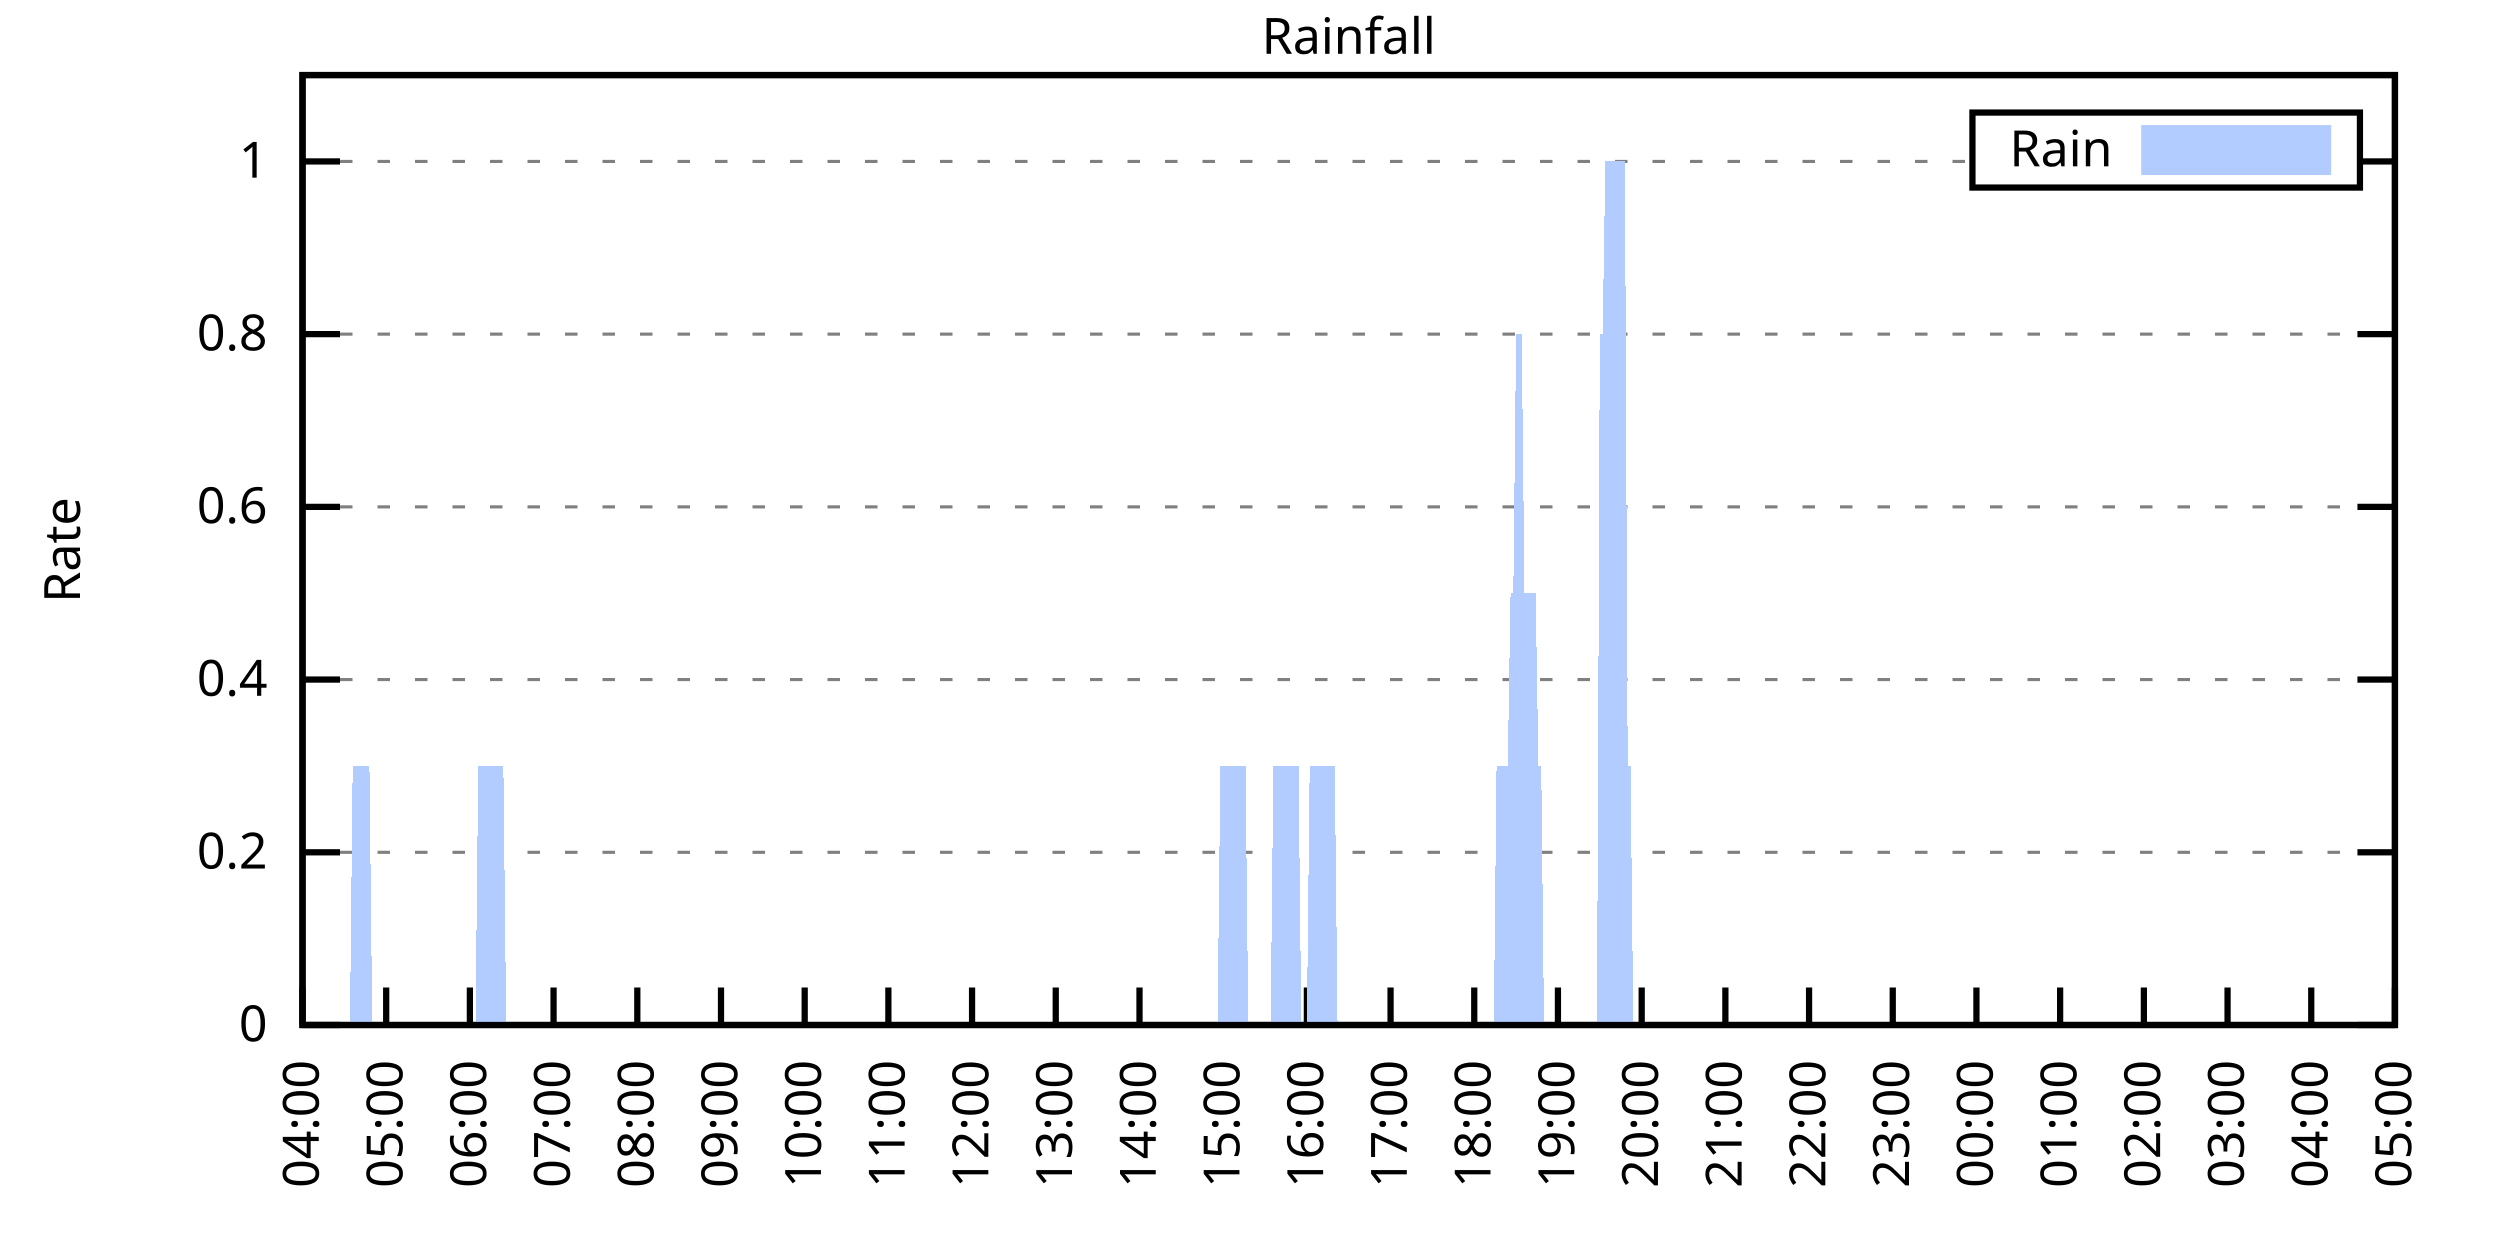
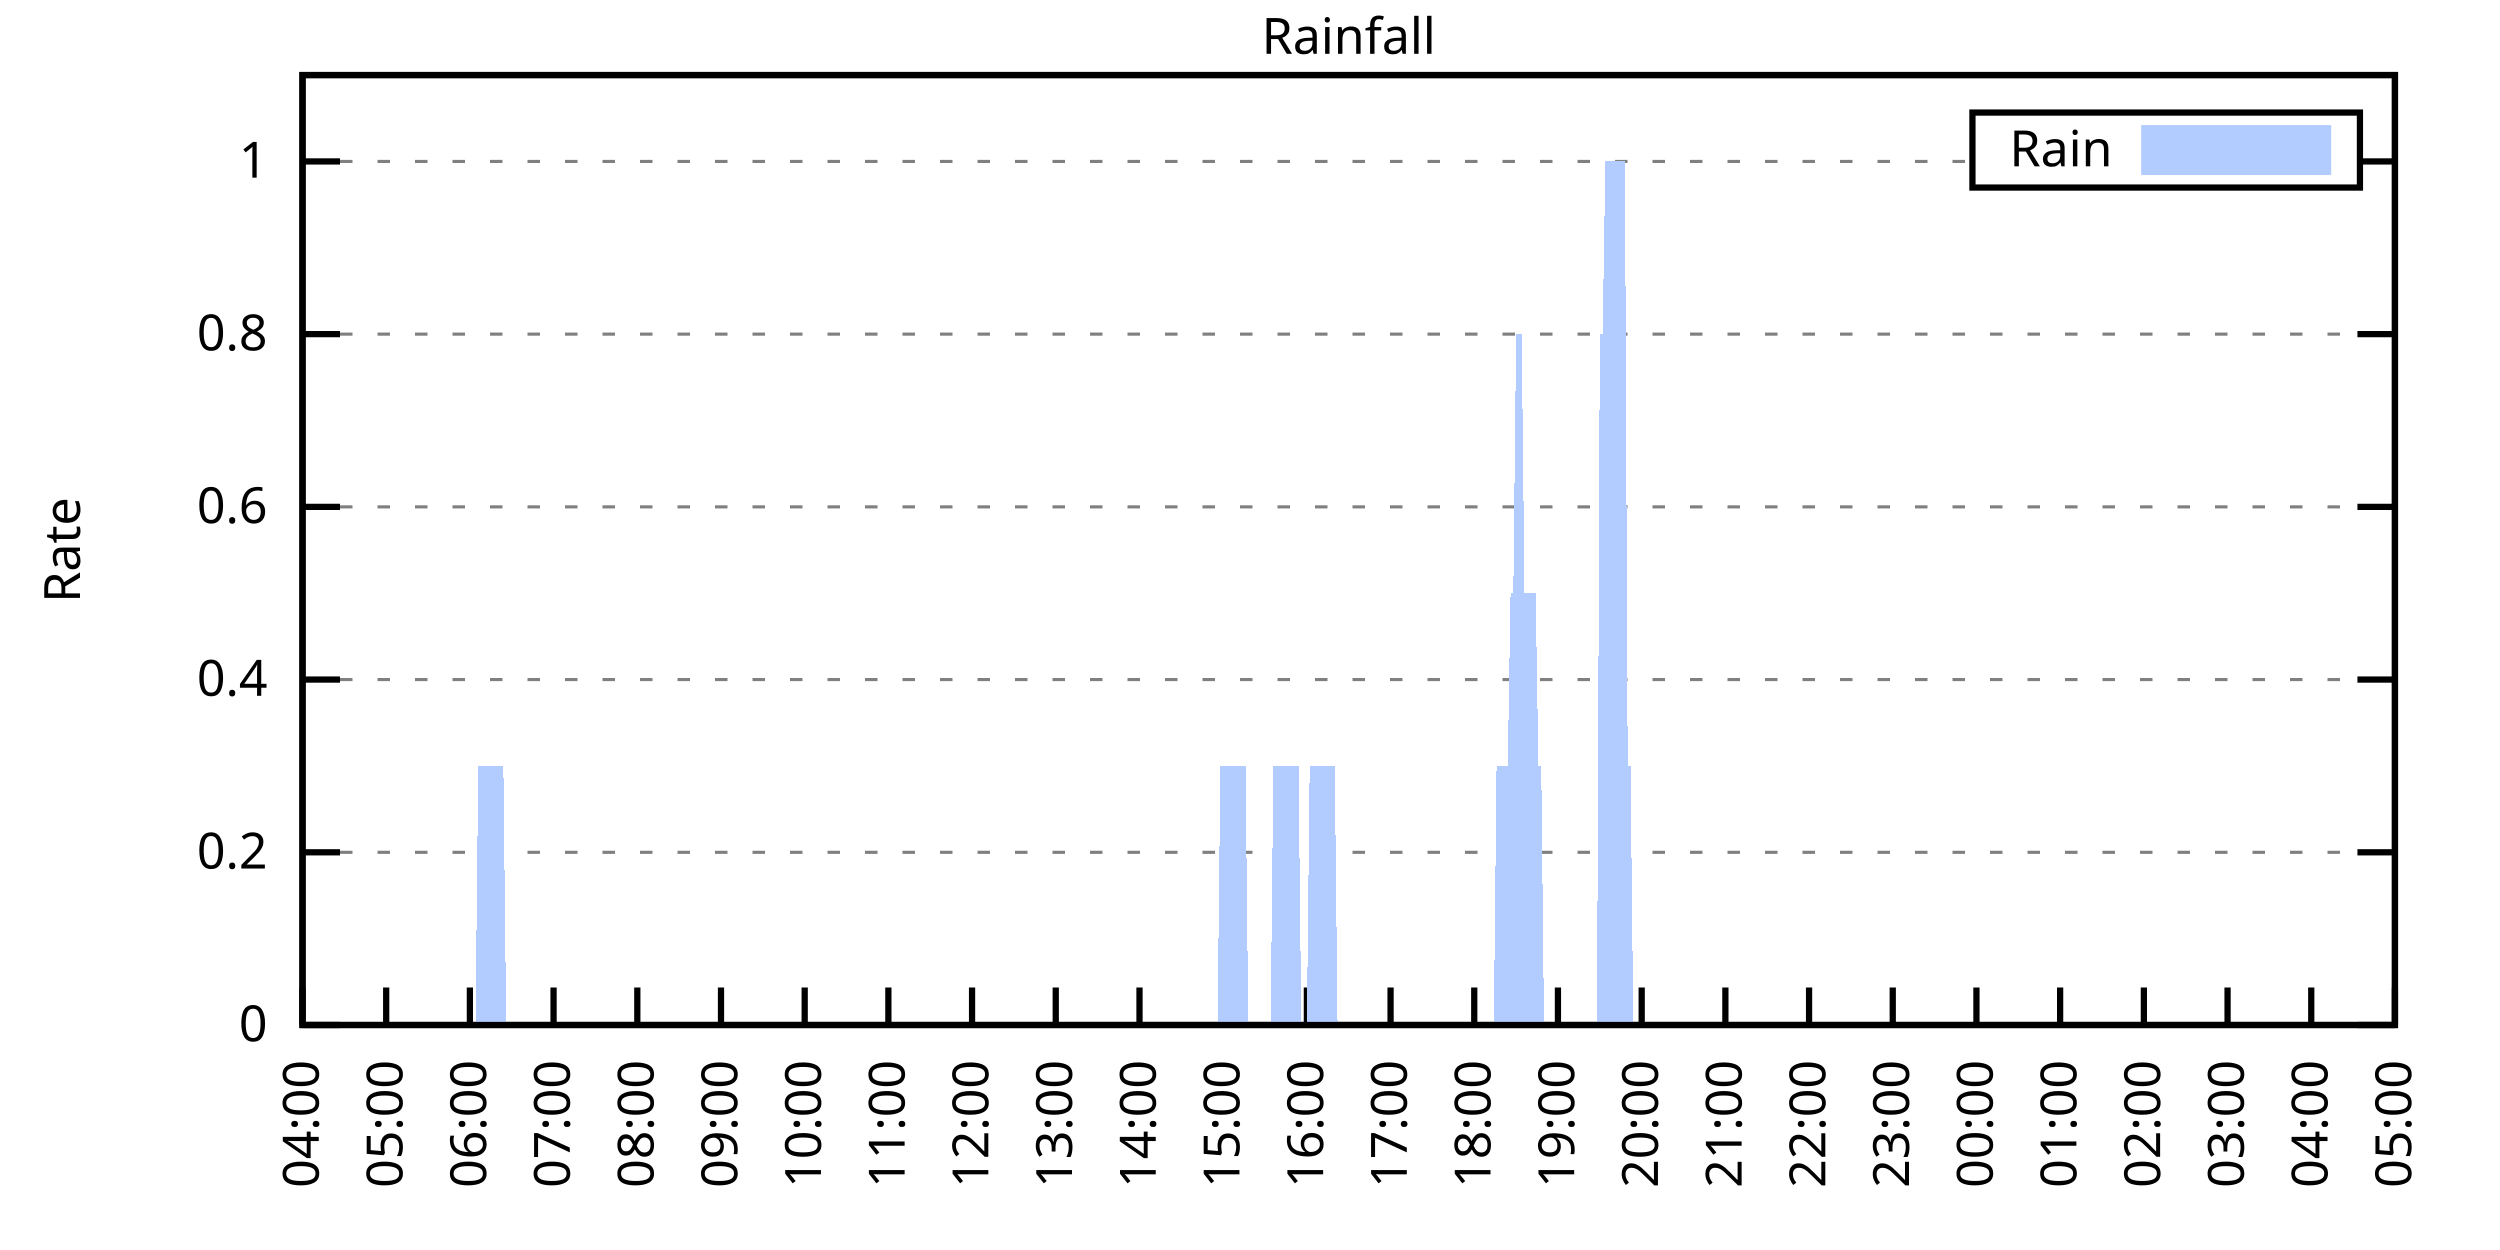
<svg xmlns="http://www.w3.org/2000/svg" xmlns:xlink="http://www.w3.org/1999/xlink" width="400" height="200" viewBox="0 0 400 200">
  <g id="gnuplot_canvas">
    <rect x="0" y="0" width="400" height="200" fill="none" />
    <defs>
      <circle id="gpDot" r="0.5" stroke-width="0.5" stroke="currentColor" />
      <path id="gpPt0" stroke-width="0.333" stroke="currentColor" d="M-1,0 h2 M0,-1 v2" />
      <path id="gpPt1" stroke-width="0.333" stroke="currentColor" d="M-1,-1 L1,1 M1,-1 L-1,1" />
      <path id="gpPt2" stroke-width="0.333" stroke="currentColor" d="M-1,0 L1,0 M0,-1 L0,1 M-1,-1 L1,1 M-1,1 L1,-1" />
      <rect id="gpPt3" stroke-width="0.333" stroke="currentColor" x="-1" y="-1" width="2" height="2" />
      <rect id="gpPt4" stroke-width="0.333" stroke="currentColor" fill="currentColor" x="-1" y="-1" width="2" height="2" />
      <circle id="gpPt5" stroke-width="0.333" stroke="currentColor" cx="0" cy="0" r="1" />
      <use xlink:href="#gpPt5" id="gpPt6" fill="currentColor" stroke="none" />
      <path id="gpPt7" stroke-width="0.333" stroke="currentColor" d="M0,-1.33 L-1.33,0.67 L1.33,0.67 z" />
      <use xlink:href="#gpPt7" id="gpPt8" fill="currentColor" stroke="none" />
      <use xlink:href="#gpPt7" id="gpPt9" stroke="currentColor" transform="rotate(180)" />
      <use xlink:href="#gpPt9" id="gpPt10" fill="currentColor" stroke="none" />
      <use xlink:href="#gpPt3" id="gpPt11" stroke="currentColor" transform="rotate(45)" />
      <use xlink:href="#gpPt11" id="gpPt12" fill="currentColor" stroke="none" />
      <path id="gpPt13" stroke-width="0.333" stroke="currentColor" d="M0,1.330 L1.265,0.411 L0.782,-1.067 L-0.782,-1.076 L-1.265,0.411 z" />
      <use xlink:href="#gpPt13" id="gpPt14" fill="currentColor" stroke="none" />
      <filter id="textbox" filterUnits="objectBoundingBox" x="0" y="0" height="1" width="1">
        <feFlood flood-color="white" flood-opacity="1" result="bgnd" />
        <feComposite in="SourceGraphic" in2="bgnd" operator="atop" />
      </filter>
      <filter id="greybox" filterUnits="objectBoundingBox" x="0" y="0" height="1" width="1">
        <feFlood flood-color="lightgrey" flood-opacity="1" result="grey" />
        <feComposite in="SourceGraphic" in2="grey" operator="atop" />
      </filter>
    </defs>
    <g fill="none" color="white" stroke="currentColor" stroke-width="1.00" stroke-linecap="butt" stroke-linejoin="miter">
</g>
    <g fill="none" color="black" stroke="currentColor" stroke-width="1.00" stroke-linecap="butt" stroke-linejoin="miter">
      <g stroke="none" shape-rendering="crispEdges">
        <polygon fill="rgb(255, 255, 255)" points="48.40,164.00 383.18,164.00 383.18,12.02 48.40,12.02 " />
      </g>
    </g>
    <g fill="none" color="black" stroke="currentColor" stroke-width="1.00" stroke-linecap="butt" stroke-linejoin="miter">
</g>
    <g fill="none" color="black" stroke="black" stroke-width="0.50" stroke-linecap="butt" stroke-linejoin="miter">
</g>
    <g fill="none" color="gray" stroke="currentColor" stroke-width="0.50" stroke-linecap="butt" stroke-linejoin="miter">
      <path stroke="gray" stroke-dasharray="2,4" class="gridline" d="M48.40,164.00 L383.19,164.00  " />
    </g>
    <g fill="none" color="gray" stroke="gray" stroke-width="1.00" stroke-linecap="butt" stroke-linejoin="miter">
</g>
    <g fill="none" color="black" stroke="currentColor" stroke-width="1.00" stroke-linecap="butt" stroke-linejoin="miter">
      <path stroke="black" d="M48.40,164.00 L54.40,164.00 M383.19,164.00 L377.19,164.00  " />
      <g transform="translate(42.80,166.60)" stroke="none" fill="black" font-family="Sans" font-size="8.00" text-anchor="end">
        <text>
          <tspan font-family="Sans"> 0</tspan>
        </text>
      </g>
    </g>
    <g fill="none" color="black" stroke="currentColor" stroke-width="1.00" stroke-linecap="butt" stroke-linejoin="miter">
</g>
    <g fill="none" color="black" stroke="black" stroke-width="0.50" stroke-linecap="butt" stroke-linejoin="miter">
</g>
    <g fill="none" color="gray" stroke="currentColor" stroke-width="0.50" stroke-linecap="butt" stroke-linejoin="miter">
      <path stroke="gray" stroke-dasharray="2,4" class="gridline" d="M48.40,136.37 L383.19,136.37  " />
    </g>
    <g fill="none" color="gray" stroke="gray" stroke-width="1.00" stroke-linecap="butt" stroke-linejoin="miter">
</g>
    <g fill="none" color="black" stroke="currentColor" stroke-width="1.00" stroke-linecap="butt" stroke-linejoin="miter">
      <path stroke="black" d="M48.40,136.37 L54.40,136.37 M383.19,136.37 L377.19,136.37  " />
      <g transform="translate(42.80,138.97)" stroke="none" fill="black" font-family="Sans" font-size="8.00" text-anchor="end">
        <text>
          <tspan font-family="Sans"> 0.2</tspan>
        </text>
      </g>
    </g>
    <g fill="none" color="black" stroke="currentColor" stroke-width="1.00" stroke-linecap="butt" stroke-linejoin="miter">
</g>
    <g fill="none" color="black" stroke="black" stroke-width="0.50" stroke-linecap="butt" stroke-linejoin="miter">
</g>
    <g fill="none" color="gray" stroke="currentColor" stroke-width="0.50" stroke-linecap="butt" stroke-linejoin="miter">
      <path stroke="gray" stroke-dasharray="2,4" class="gridline" d="M48.40,108.73 L383.19,108.73  " />
    </g>
    <g fill="none" color="gray" stroke="gray" stroke-width="1.00" stroke-linecap="butt" stroke-linejoin="miter">
</g>
    <g fill="none" color="black" stroke="currentColor" stroke-width="1.00" stroke-linecap="butt" stroke-linejoin="miter">
      <path stroke="black" d="M48.40,108.73 L54.40,108.73 M383.19,108.73 L377.19,108.73  " />
      <g transform="translate(42.80,111.33)" stroke="none" fill="black" font-family="Sans" font-size="8.00" text-anchor="end">
        <text>
          <tspan font-family="Sans"> 0.4</tspan>
        </text>
      </g>
    </g>
    <g fill="none" color="black" stroke="currentColor" stroke-width="1.00" stroke-linecap="butt" stroke-linejoin="miter">
</g>
    <g fill="none" color="black" stroke="black" stroke-width="0.50" stroke-linecap="butt" stroke-linejoin="miter">
</g>
    <g fill="none" color="gray" stroke="currentColor" stroke-width="0.50" stroke-linecap="butt" stroke-linejoin="miter">
      <path stroke="gray" stroke-dasharray="2,4" class="gridline" d="M48.40,81.10 L383.19,81.10  " />
    </g>
    <g fill="none" color="gray" stroke="gray" stroke-width="1.00" stroke-linecap="butt" stroke-linejoin="miter">
</g>
    <g fill="none" color="black" stroke="currentColor" stroke-width="1.00" stroke-linecap="butt" stroke-linejoin="miter">
      <path stroke="black" d="M48.40,81.10 L54.40,81.10 M383.19,81.10 L377.19,81.10  " />
      <g transform="translate(42.80,83.70)" stroke="none" fill="black" font-family="Sans" font-size="8.00" text-anchor="end">
        <text>
          <tspan font-family="Sans"> 0.6</tspan>
        </text>
      </g>
    </g>
    <g fill="none" color="black" stroke="currentColor" stroke-width="1.00" stroke-linecap="butt" stroke-linejoin="miter">
</g>
    <g fill="none" color="black" stroke="black" stroke-width="0.50" stroke-linecap="butt" stroke-linejoin="miter">
</g>
    <g fill="none" color="gray" stroke="currentColor" stroke-width="0.50" stroke-linecap="butt" stroke-linejoin="miter">
      <path stroke="gray" stroke-dasharray="2,4" class="gridline" d="M48.40,53.46 L383.19,53.46  " />
    </g>
    <g fill="none" color="gray" stroke="gray" stroke-width="1.00" stroke-linecap="butt" stroke-linejoin="miter">
</g>
    <g fill="none" color="black" stroke="currentColor" stroke-width="1.00" stroke-linecap="butt" stroke-linejoin="miter">
      <path stroke="black" d="M48.40,53.46 L54.40,53.46 M383.19,53.46 L377.19,53.46  " />
      <g transform="translate(42.80,56.06)" stroke="none" fill="black" font-family="Sans" font-size="8.00" text-anchor="end">
        <text>
          <tspan font-family="Sans"> 0.8</tspan>
        </text>
      </g>
    </g>
    <g fill="none" color="black" stroke="currentColor" stroke-width="1.00" stroke-linecap="butt" stroke-linejoin="miter">
</g>
    <g fill="none" color="black" stroke="black" stroke-width="0.50" stroke-linecap="butt" stroke-linejoin="miter">
</g>
    <g fill="none" color="gray" stroke="currentColor" stroke-width="0.50" stroke-linecap="butt" stroke-linejoin="miter">
      <path stroke="gray" stroke-dasharray="2,4" class="gridline" d="M48.40,25.83 L315.59,25.83 M377.59,25.83 L383.19,25.83  " />
    </g>
    <g fill="none" color="gray" stroke="gray" stroke-width="1.00" stroke-linecap="butt" stroke-linejoin="miter">
</g>
    <g fill="none" color="black" stroke="currentColor" stroke-width="1.00" stroke-linecap="butt" stroke-linejoin="miter">
      <path stroke="black" d="M48.40,25.83 L54.40,25.83 M383.19,25.83 L377.19,25.83  " />
      <g transform="translate(42.80,28.43)" stroke="none" fill="black" font-family="Sans" font-size="8.00" text-anchor="end">
        <text>
          <tspan font-family="Sans"> 1</tspan>
        </text>
      </g>
    </g>
    <g fill="none" color="black" stroke="currentColor" stroke-width="1.00" stroke-linecap="butt" stroke-linejoin="miter">
      <path stroke="black" d="M48.40,164.00 L48.40,158.00  " />
      <g transform="translate(51.00,169.60) rotate(270.00)" stroke="none" fill="black" font-family="Sans" font-size="8.00" text-anchor="end">
        <text>
          <tspan font-family="Sans">04:00</tspan>
        </text>
      </g>
    </g>
    <g fill="none" color="black" stroke="currentColor" stroke-width="1.00" stroke-linecap="butt" stroke-linejoin="miter">
      <path stroke="black" d="M61.79,164.00 L61.79,158.00  " />
      <g transform="translate(64.39,169.60) rotate(270.00)" stroke="none" fill="black" font-family="Sans" font-size="8.00" text-anchor="end">
        <text>
          <tspan font-family="Sans">05:00</tspan>
        </text>
      </g>
    </g>
    <g fill="none" color="black" stroke="currentColor" stroke-width="1.00" stroke-linecap="butt" stroke-linejoin="miter">
      <path stroke="black" d="M75.18,164.00 L75.18,158.00  " />
      <g transform="translate(77.78,169.60) rotate(270.00)" stroke="none" fill="black" font-family="Sans" font-size="8.00" text-anchor="end">
        <text>
          <tspan font-family="Sans">06:00</tspan>
        </text>
      </g>
    </g>
    <g fill="none" color="black" stroke="currentColor" stroke-width="1.00" stroke-linecap="butt" stroke-linejoin="miter">
      <path stroke="black" d="M88.57,164.00 L88.57,158.00  " />
      <g transform="translate(91.17,169.60) rotate(270.00)" stroke="none" fill="black" font-family="Sans" font-size="8.00" text-anchor="end">
        <text>
          <tspan font-family="Sans">07:00</tspan>
        </text>
      </g>
    </g>
    <g fill="none" color="black" stroke="currentColor" stroke-width="1.00" stroke-linecap="butt" stroke-linejoin="miter">
      <path stroke="black" d="M101.97,164.00 L101.97,158.00  " />
      <g transform="translate(104.57,169.60) rotate(270.00)" stroke="none" fill="black" font-family="Sans" font-size="8.00" text-anchor="end">
        <text>
          <tspan font-family="Sans">08:00</tspan>
        </text>
      </g>
    </g>
    <g fill="none" color="black" stroke="currentColor" stroke-width="1.00" stroke-linecap="butt" stroke-linejoin="miter">
      <path stroke="black" d="M115.36,164.00 L115.36,158.00  " />
      <g transform="translate(117.96,169.60) rotate(270.00)" stroke="none" fill="black" font-family="Sans" font-size="8.00" text-anchor="end">
        <text>
          <tspan font-family="Sans">09:00</tspan>
        </text>
      </g>
    </g>
    <g fill="none" color="black" stroke="currentColor" stroke-width="1.00" stroke-linecap="butt" stroke-linejoin="miter">
      <path stroke="black" d="M128.75,164.00 L128.75,158.00  " />
      <g transform="translate(131.35,169.60) rotate(270.00)" stroke="none" fill="black" font-family="Sans" font-size="8.00" text-anchor="end">
        <text>
          <tspan font-family="Sans">10:00</tspan>
        </text>
      </g>
    </g>
    <g fill="none" color="black" stroke="currentColor" stroke-width="1.00" stroke-linecap="butt" stroke-linejoin="miter">
      <path stroke="black" d="M142.14,164.00 L142.14,158.00  " />
      <g transform="translate(144.74,169.60) rotate(270.00)" stroke="none" fill="black" font-family="Sans" font-size="8.00" text-anchor="end">
        <text>
          <tspan font-family="Sans">11:00</tspan>
        </text>
      </g>
    </g>
    <g fill="none" color="black" stroke="currentColor" stroke-width="1.00" stroke-linecap="butt" stroke-linejoin="miter">
      <path stroke="black" d="M155.53,164.00 L155.53,158.00  " />
      <g transform="translate(158.13,169.60) rotate(270.00)" stroke="none" fill="black" font-family="Sans" font-size="8.00" text-anchor="end">
        <text>
          <tspan font-family="Sans">12:00</tspan>
        </text>
      </g>
    </g>
    <g fill="none" color="black" stroke="currentColor" stroke-width="1.00" stroke-linecap="butt" stroke-linejoin="miter">
      <path stroke="black" d="M168.92,164.00 L168.92,158.00  " />
      <g transform="translate(171.52,169.60) rotate(270.00)" stroke="none" fill="black" font-family="Sans" font-size="8.00" text-anchor="end">
        <text>
          <tspan font-family="Sans">13:00</tspan>
        </text>
      </g>
    </g>
    <g fill="none" color="black" stroke="currentColor" stroke-width="1.00" stroke-linecap="butt" stroke-linejoin="miter">
      <path stroke="black" d="M182.32,164.00 L182.32,158.00  " />
      <g transform="translate(184.92,169.60) rotate(270.00)" stroke="none" fill="black" font-family="Sans" font-size="8.00" text-anchor="end">
        <text>
          <tspan font-family="Sans">14:00</tspan>
        </text>
      </g>
    </g>
    <g fill="none" color="black" stroke="currentColor" stroke-width="1.00" stroke-linecap="butt" stroke-linejoin="miter">
      <path stroke="black" d="M195.71,164.00 L195.71,158.00  " />
      <g transform="translate(198.31,169.60) rotate(270.00)" stroke="none" fill="black" font-family="Sans" font-size="8.00" text-anchor="end">
        <text>
          <tspan font-family="Sans">15:00</tspan>
        </text>
      </g>
    </g>
    <g fill="none" color="black" stroke="currentColor" stroke-width="1.00" stroke-linecap="butt" stroke-linejoin="miter">
      <path stroke="black" d="M209.10,164.00 L209.10,158.00  " />
      <g transform="translate(211.70,169.60) rotate(270.00)" stroke="none" fill="black" font-family="Sans" font-size="8.00" text-anchor="end">
        <text>
          <tspan font-family="Sans">16:00</tspan>
        </text>
      </g>
    </g>
    <g fill="none" color="black" stroke="currentColor" stroke-width="1.00" stroke-linecap="butt" stroke-linejoin="miter">
      <path stroke="black" d="M222.49,164.00 L222.49,158.00  " />
      <g transform="translate(225.09,169.60) rotate(270.00)" stroke="none" fill="black" font-family="Sans" font-size="8.00" text-anchor="end">
        <text>
          <tspan font-family="Sans">17:00</tspan>
        </text>
      </g>
    </g>
    <g fill="none" color="black" stroke="currentColor" stroke-width="1.00" stroke-linecap="butt" stroke-linejoin="miter">
      <path stroke="black" d="M235.88,164.00 L235.88,158.00  " />
      <g transform="translate(238.48,169.60) rotate(270.00)" stroke="none" fill="black" font-family="Sans" font-size="8.00" text-anchor="end">
        <text>
          <tspan font-family="Sans">18:00</tspan>
        </text>
      </g>
    </g>
    <g fill="none" color="black" stroke="currentColor" stroke-width="1.00" stroke-linecap="butt" stroke-linejoin="miter">
      <path stroke="black" d="M249.27,164.00 L249.27,158.00  " />
      <g transform="translate(251.87,169.60) rotate(270.00)" stroke="none" fill="black" font-family="Sans" font-size="8.00" text-anchor="end">
        <text>
          <tspan font-family="Sans">19:00</tspan>
        </text>
      </g>
    </g>
    <g fill="none" color="black" stroke="currentColor" stroke-width="1.00" stroke-linecap="butt" stroke-linejoin="miter">
      <path stroke="black" d="M262.67,164.00 L262.67,158.00  " />
      <g transform="translate(265.27,169.60) rotate(270.00)" stroke="none" fill="black" font-family="Sans" font-size="8.00" text-anchor="end">
        <text>
          <tspan font-family="Sans">20:00</tspan>
        </text>
      </g>
    </g>
    <g fill="none" color="black" stroke="currentColor" stroke-width="1.00" stroke-linecap="butt" stroke-linejoin="miter">
      <path stroke="black" d="M276.06,164.00 L276.06,158.00  " />
      <g transform="translate(278.66,169.60) rotate(270.00)" stroke="none" fill="black" font-family="Sans" font-size="8.00" text-anchor="end">
        <text>
          <tspan font-family="Sans">21:00</tspan>
        </text>
      </g>
    </g>
    <g fill="none" color="black" stroke="currentColor" stroke-width="1.00" stroke-linecap="butt" stroke-linejoin="miter">
      <path stroke="black" d="M289.45,164.00 L289.45,158.00  " />
      <g transform="translate(292.05,169.60) rotate(270.00)" stroke="none" fill="black" font-family="Sans" font-size="8.00" text-anchor="end">
        <text>
          <tspan font-family="Sans">22:00</tspan>
        </text>
      </g>
    </g>
    <g fill="none" color="black" stroke="currentColor" stroke-width="1.00" stroke-linecap="butt" stroke-linejoin="miter">
      <path stroke="black" d="M302.84,164.00 L302.84,158.00  " />
      <g transform="translate(305.44,169.60) rotate(270.00)" stroke="none" fill="black" font-family="Sans" font-size="8.00" text-anchor="end">
        <text>
          <tspan font-family="Sans">23:00</tspan>
        </text>
      </g>
    </g>
    <g fill="none" color="black" stroke="currentColor" stroke-width="1.00" stroke-linecap="butt" stroke-linejoin="miter">
      <path stroke="black" d="M316.23,164.00 L316.23,158.00  " />
      <g transform="translate(318.83,169.60) rotate(270.00)" stroke="none" fill="black" font-family="Sans" font-size="8.00" text-anchor="end">
        <text>
          <tspan font-family="Sans">00:00</tspan>
        </text>
      </g>
    </g>
    <g fill="none" color="black" stroke="currentColor" stroke-width="1.00" stroke-linecap="butt" stroke-linejoin="miter">
      <path stroke="black" d="M329.62,164.00 L329.62,158.00  " />
      <g transform="translate(332.22,169.60) rotate(270.00)" stroke="none" fill="black" font-family="Sans" font-size="8.00" text-anchor="end">
        <text>
          <tspan font-family="Sans">01:00</tspan>
        </text>
      </g>
    </g>
    <g fill="none" color="black" stroke="currentColor" stroke-width="1.00" stroke-linecap="butt" stroke-linejoin="miter">
      <path stroke="black" d="M343.02,164.00 L343.02,158.00  " />
      <g transform="translate(345.62,169.60) rotate(270.00)" stroke="none" fill="black" font-family="Sans" font-size="8.00" text-anchor="end">
        <text>
          <tspan font-family="Sans">02:00</tspan>
        </text>
      </g>
    </g>
    <g fill="none" color="black" stroke="currentColor" stroke-width="1.00" stroke-linecap="butt" stroke-linejoin="miter">
      <path stroke="black" d="M356.41,164.00 L356.41,158.00  " />
      <g transform="translate(359.01,169.60) rotate(270.00)" stroke="none" fill="black" font-family="Sans" font-size="8.00" text-anchor="end">
        <text>
          <tspan font-family="Sans">03:00</tspan>
        </text>
      </g>
    </g>
    <g fill="none" color="black" stroke="currentColor" stroke-width="1.00" stroke-linecap="butt" stroke-linejoin="miter">
      <path stroke="black" d="M369.80,164.00 L369.80,158.00  " />
      <g transform="translate(372.40,169.60) rotate(270.00)" stroke="none" fill="black" font-family="Sans" font-size="8.00" text-anchor="end">
        <text>
          <tspan font-family="Sans">04:00</tspan>
        </text>
      </g>
    </g>
    <g fill="none" color="black" stroke="currentColor" stroke-width="1.00" stroke-linecap="butt" stroke-linejoin="miter">
      <path stroke="black" d="M383.19,164.00 L383.19,158.00  " />
      <g transform="translate(385.79,169.60) rotate(270.00)" stroke="none" fill="black" font-family="Sans" font-size="8.00" text-anchor="end">
        <text>
          <tspan font-family="Sans">05:00</tspan>
        </text>
      </g>
    </g>
    <g fill="none" color="black" stroke="currentColor" stroke-width="1.00" stroke-linecap="butt" stroke-linejoin="miter">
</g>
    <g fill="none" color="black" stroke="currentColor" stroke-width="1.00" stroke-linecap="butt" stroke-linejoin="miter">
      <path stroke="black" d="M48.40,12.01 L48.40,164.00 L383.19,164.00 L383.19,12.01 L48.40,12.01 Z  " />
    </g>
    <g fill="none" color="black" stroke="currentColor" stroke-width="1.00" stroke-linecap="butt" stroke-linejoin="miter">
</g>
    <g fill="none" color="black" stroke="currentColor" stroke-width="1.00" stroke-linecap="butt" stroke-linejoin="miter">
      <path stroke="black" d="M315.59,30.01 L315.59,18.01 L377.59,18.01 L377.59,30.01 L315.59,30.01 Z  " />
    </g>
    <g id="Rainfall_plot_1">
      <g fill="none" color="white" stroke="black" stroke-width="2.00" stroke-linecap="butt" stroke-linejoin="miter">
</g>
      <g fill="none" color="black" stroke="currentColor" stroke-width="2.00" stroke-linecap="butt" stroke-linejoin="miter">
        <g transform="translate(337.99,26.61)" stroke="none" fill="black" font-family="Sans" font-size="8.00" text-anchor="end">
          <text>
            <tspan font-family="Sans">Rain</tspan>
          </text>
        </g>
      </g>
      <g fill="none" color="black" stroke="currentColor" stroke-width="2.00" stroke-linecap="butt" stroke-linejoin="miter">
        <g stroke="none" shape-rendering="crispEdges">
          <polygon fill="rgb(178, 204, 255)" points="343.59,27.01 371.99,27.01 371.99,21.01 343.59,21.01 " />
        </g>
        <path stroke="rgb(178, 204, 255)" d="M343.59,27.01 L371.99,27.01 L371.99,21.01 L343.59,21.01 L343.59,27.01 Z  " />
      </g>
      <g fill="none" color="black" stroke="currentColor" stroke-width="2.00" stroke-linecap="butt" stroke-linejoin="miter">
        <g stroke="none" shape-rendering="crispEdges">
-           <polygon fill="rgb(178, 204, 255)" points="51.97,164.00 52.42,164.00 52.86,164.00 53.31,164.00 53.76,164.00 54.20,164.00 54.65,164.00 55.10,164.00 55.54,164.00 55.99,164.00 56.43,122.55 56.88,122.55 57.33,122.55 57.77,122.55 58.22,122.55 58.67,122.55 59.11,122.55 59.56,164.00 60.01,164.00 60.45,164.00 60.90,164.00 61.35,164.00 61.79,164.00 62.24,164.00 62.68,164.00 63.13,164.00 63.58,164.00 64.02,164.00 64.47,164.00 64.92,164.00 65.36,164.00 65.81,164.00 66.26,164.00 66.70,164.00 67.15,164.00 67.59,164.00 68.04,164.00 68.49,164.00 68.93,164.00 69.38,164.00 69.83,164.00 70.27,164.00 70.72,164.00 71.17,164.00 71.61,164.00 72.06,164.00 72.50,164.00 72.95,164.00 73.40,164.00 73.84,164.00 74.29,164.00 74.74,164.00 75.18,164.00 75.63,164.00 76.08,164.00 76.52,122.55 76.97,122.55 77.42,122.55 77.86,122.55 78.31,122.55 78.75,122.55 79.20,122.55 79.65,122.55 80.09,122.55 80.54,122.55 80.99,164.00 81.43,164.00 81.88,164.00 82.33,164.00 82.77,164.00 83.22,164.00 83.66,164.00 84.11,164.00 84.56,164.00 85.00,164.00 85.45,164.00 85.90,164.00 86.34,164.00 86.79,164.00 87.24,164.00 87.68,164.00 88.13,164.00 88.57,164.00 89.02,164.00 89.47,164.00 89.91,164.00 90.36,164.00 90.81,164.00 91.25,164.00 91.70,164.00 92.15,164.00 92.59,164.00 93.04,164.00 93.49,164.00 93.93,164.00 94.38,164.00 94.82,164.00 95.27,164.00 95.72,164.00 96.16,164.00 96.61,164.00 97.06,164.00 97.50,164.00 97.95,164.00 98.40,164.00 98.84,164.00 99.29,164.00 99.73,164.00 100.18,164.00 100.63,164.00 101.07,164.00 101.52,164.00 101.97,164.00 102.41,164.00 102.86,164.00 103.31,164.00 103.75,164.00 104.20,164.00 104.64,164.00 105.09,164.00 105.54,164.00 105.98,164.00 106.43,164.00 106.88,164.00 107.32,164.00 107.77,164.00 108.22,164.00 108.66,164.00 109.11,164.00 109.55,164.00 110.00,164.00 110.45,164.00 110.89,164.00 111.34,164.00 111.79,164.00 112.23,164.00 112.68,164.00 113.13,164.00 113.57,164.00 114.02,164.00 114.47,164.00 114.91,164.00 115.36,164.00 115.80,164.00 116.25,164.00 116.70,164.00 117.14,164.00 117.59,164.00 118.04,164.00 118.48,164.00 118.93,164.00 119.38,164.00 119.82,164.00 120.27,164.00 120.71,164.00 121.16,164.00 121.61,164.00 122.05,164.00 122.50,164.00 122.95,164.00 123.39,164.00 123.84,164.00 124.29,164.00 124.73,164.00 125.18,164.00 125.62,164.00 126.07,164.00 126.52,164.00 126.96,164.00 127.41,164.00 127.86,164.00 128.30,164.00 128.75,164.00 129.20,164.00 129.64,164.00 130.09,164.00 130.54,164.00 130.98,164.00 131.43,164.00 131.87,164.00 132.32,164.00 132.77,164.00 133.21,164.00 133.66,164.00 134.11,164.00 134.55,164.00 135.00,164.00 135.45,164.00 135.89,164.00 136.34,164.00 136.78,164.00 137.23,164.00 137.68,164.00 138.12,164.00 138.57,164.00 139.02,164.00 139.46,164.00 139.91,164.00 140.36,164.00 140.80,164.00 141.25,164.00 141.69,164.00 142.14,164.00 142.59,164.00 143.03,164.00 143.48,164.00 143.93,164.00 144.37,164.00 144.82,164.00 145.27,164.00 145.71,164.00 146.16,164.00 146.61,164.00 147.05,164.00 147.50,164.00 147.94,164.00 148.39,164.00 148.84,164.00 149.28,164.00 149.73,164.00 150.18,164.00 150.62,164.00 151.07,164.00 151.52,164.00 151.96,164.00 152.41,164.00 152.85,164.00 153.30,164.00 153.75,164.00 154.19,164.00 154.64,164.00 155.09,164.00 155.53,164.00 155.98,164.00 156.43,164.00 156.87,164.00 157.32,164.00 157.76,164.00 158.21,164.00 158.66,164.00 159.10,164.00 159.55,164.00 160.00,164.00 160.44,164.00 160.89,164.00 161.34,164.00 161.78,164.00 162.23,164.00 162.67,164.00 163.12,164.00 163.57,164.00 164.01,164.00 164.46,164.00 164.91,164.00 165.35,164.00 165.80,164.00 166.25,164.00 166.69,164.00 167.14,164.00 167.59,164.00 168.03,164.00 168.48,164.00 168.92,164.00 169.37,164.00 169.82,164.00 170.26,164.00 170.71,164.00 171.16,164.00 171.60,164.00 172.05,164.00 172.50,164.00 172.94,164.00 173.39,164.00 173.83,164.00 174.28,164.00 174.73,164.00 175.17,164.00 175.62,164.00 176.07,164.00 176.51,164.00 176.96,164.00 177.41,164.00 177.85,164.00 178.30,164.00 178.74,164.00 179.19,164.00 179.64,164.00 180.08,164.00 180.53,164.00 180.98,164.00 181.42,164.00 181.87,164.00 182.32,164.00 182.76,164.00 183.21,164.00 183.66,164.00 184.10,164.00 184.55,164.00 184.99,164.00 185.44,164.00 185.89,164.00 186.33,164.00 186.78,164.00 187.23,164.00 187.67,164.00 188.12,164.00 188.57,164.00 189.01,164.00 189.46,164.00 189.90,164.00 190.35,164.00 190.80,164.00 191.24,164.00 191.69,164.00 192.14,164.00 192.58,164.00 193.03,164.00 193.48,164.00 193.92,164.00 194.37,164.00 194.81,164.00 195.26,122.55 195.71,122.55 196.15,122.55 196.60,122.55 197.05,122.55 197.49,122.55 197.94,122.55 198.39,122.55 198.83,122.55 199.28,122.55 199.73,164.00 200.17,164.00 200.62,164.00 201.06,164.00 201.51,164.00 201.96,164.00 202.40,164.00 202.85,164.00 203.30,164.00 203.74,122.55 204.19,122.55 204.64,122.55 205.08,122.55 205.53,122.55 205.97,122.55 206.42,122.55 206.87,122.55 207.31,122.55 207.76,122.55 208.21,164.00 208.65,164.00 209.10,164.00 209.55,122.55 209.99,122.55 210.44,122.55 210.88,122.55 211.33,122.55 211.78,122.55 212.22,122.55 212.67,122.55 213.12,122.55 213.56,122.55 214.01,164.00 214.46,164.00 214.90,164.00 215.35,164.00 215.80,164.00 216.24,164.00 216.69,164.00 217.13,164.00 217.58,164.00 218.03,164.00 218.47,164.00 218.92,164.00 219.37,164.00 219.81,164.00 220.26,164.00 220.71,164.00 221.15,164.00 221.60,164.00 222.04,164.00 222.49,164.00 222.94,164.00 223.38,164.00 223.83,164.00 224.28,164.00 224.72,164.00 225.17,164.00 225.62,164.00 226.06,164.00 226.51,164.00 226.95,164.00 227.40,164.00 227.85,164.00 228.29,164.00 228.74,164.00 229.19,164.00 229.63,164.00 230.08,164.00 230.53,164.00 230.97,164.00 231.42,164.00 231.86,164.00 232.31,164.00 232.76,164.00 233.20,164.00 233.65,164.00 234.10,164.00 234.54,164.00 234.99,164.00 235.44,164.00 235.88,164.00 236.33,164.00 236.78,164.00 237.22,164.00 237.67,164.00 238.11,164.00 238.56,164.00 239.01,164.00 239.45,122.55 239.90,122.55 240.35,122.55 240.79,122.55 241.24,122.55 241.69,94.91 242.13,94.91 242.58,53.46 243.02,53.46 243.47,53.46 243.92,94.91 244.36,94.91 244.81,94.91 245.26,94.91 245.70,94.91 246.15,122.55 246.60,122.55 247.04,164.00 247.49,164.00 247.93,164.00 248.38,164.00 248.83,164.00 249.27,164.00 249.72,164.00 250.17,164.00 250.61,164.00 251.06,164.00 251.51,164.00 251.95,164.00 252.40,164.00 252.85,164.00 253.29,164.00 253.74,164.00 254.18,164.00 254.63,164.00 255.08,164.00 255.52,164.00 255.97,53.46 256.42,53.46 256.86,25.83 257.31,25.83 257.76,25.83 258.20,25.83 258.65,25.83 259.09,25.83 259.54,25.83 259.99,25.83 260.43,122.55 260.88,122.55 261.33,164.00 261.77,164.00 262.22,164.00 262.67,164.00 263.11,164.00 263.56,164.00 264.00,164.00 264.45,164.00 264.90,164.00 265.34,164.00 265.79,164.00 266.24,164.00 266.68,164.00 267.13,164.00 267.58,164.00 268.02,164.00 268.47,164.00 268.92,164.00 269.36,164.00 269.81,164.00 270.25,164.00 270.70,164.00 271.15,164.00 271.59,164.00 272.04,164.00 272.49,164.00 272.93,164.00 273.38,164.00 273.83,164.00 274.27,164.00 274.72,164.00 275.16,164.00 275.61,164.00 276.06,164.00 276.50,164.00 276.95,164.00 277.40,164.00 277.84,164.00 278.29,164.00 278.74,164.00 279.18,164.00 279.63,164.00 280.07,164.00 280.52,164.00 280.97,164.00 281.41,164.00 281.86,164.00 282.31,164.00 282.75,164.00 283.20,164.00 283.65,164.00 284.09,164.00 284.54,164.00 284.98,164.00 285.43,164.00 285.88,164.00 286.32,164.00 286.77,164.00 287.22,164.00 287.66,164.00 288.11,164.00 288.56,164.00 289.00,164.00 289.45,164.00 289.90,164.00 290.34,164.00 290.79,164.00 291.23,164.00 291.68,164.00 292.13,164.00 292.57,164.00 293.02,164.00 293.47,164.00 293.91,164.00 294.36,164.00 294.81,164.00 295.25,164.00 295.70,164.00 296.14,164.00 296.59,164.00 297.04,164.00 297.48,164.00 297.93,164.00 298.38,164.00 298.82,164.00 299.27,164.00 299.72,164.00 300.16,164.00 300.61,164.00 301.05,164.00 301.50,164.00 301.95,164.00 302.39,164.00 302.84,164.00 303.29,164.00 303.73,164.00 304.18,164.00 304.63,164.00 305.07,164.00 305.52,164.00 305.97,164.00 306.41,164.00 306.86,164.00 307.30,164.00 307.75,164.00 308.20,164.00 308.64,164.00 309.09,164.00 309.54,164.00 309.98,164.00 310.43,164.00 310.88,164.00 311.32,164.00 311.77,164.00 312.21,164.00 312.66,164.00 313.11,164.00 313.55,164.00 314.00,164.00 314.45,164.00 314.89,164.00 315.34,164.00 315.79,164.00 316.23,164.00 316.68,164.00 317.12,164.00 317.57,164.00 318.02,164.00 318.46,164.00 318.91,164.00 319.36,164.00 319.80,164.00 320.25,164.00 320.70,164.00 321.14,164.00 321.59,164.00 322.04,164.00 322.48,164.00 322.93,164.00 323.37,164.00 323.82,164.00 324.27,164.00 324.71,164.00 325.16,164.00 325.61,164.00 326.05,164.00 326.50,164.00 326.95,164.00 327.39,164.00 327.84,164.00 328.28,164.00 328.73,164.00 329.18,164.00 329.62,164.00 330.07,164.00 330.52,164.00 330.96,164.00 331.41,164.00 331.86,164.00 332.30,164.00 332.75,164.00 333.19,164.00 333.64,164.00 334.09,164.00 334.53,164.00 334.98,164.00 335.43,164.00 335.87,164.00 336.32,164.00 336.77,164.00 337.21,164.00 337.66,164.00 338.10,164.00 338.55,164.00 339.00,164.00 339.44,164.00 339.89,164.00 340.34,164.00 340.78,164.00 341.23,164.00 341.68,164.00 342.12,164.00 342.57,164.00 343.02,164.00 343.46,164.00 343.91,164.00 344.35,164.00 344.80,164.00 345.25,164.00 345.69,164.00 346.14,164.00 346.59,164.00 347.03,164.00 347.48,164.00 347.93,164.00 348.37,164.00 348.82,164.00 349.26,164.00 349.71,164.00 350.16,164.00 350.60,164.00 351.05,164.00 351.50,164.00 351.94,164.00 352.39,164.00 352.84,164.00 353.28,164.00 353.73,164.00 354.17,164.00 354.62,164.00 355.07,164.00 355.51,164.00 355.96,164.00 356.41,164.00 356.85,164.00 357.30,164.00 357.75,164.00 358.19,164.00 358.64,164.00 359.09,164.00 359.53,164.00 359.98,164.00 360.42,164.00 360.87,164.00 361.32,164.00 361.76,164.00 362.21,164.00 362.66,164.00 363.10,164.00 363.55,164.00 364.00,164.00 364.44,164.00 364.89,164.00 365.33,164.00 365.78,164.00 366.23,164.00 366.67,164.00 367.12,164.00 367.57,164.00 368.01,164.00 368.46,164.00 368.91,164.00 369.35,164.00 369.80,164.00 370.24,164.00 370.69,164.00 371.14,164.00 371.58,164.00 372.03,164.00 372.48,164.00 372.92,164.00 372.92,164.00 51.97,164.00 " />
+           <polygon fill="rgb(178, 204, 255)" points="55.54,164.00 55.99,164.00 56.43,164.00 56.88,164.00 57.33,164.00 57.77,164.00 58.22,164.00 58.67,164.00 59.11,164.00 59.56,164.00 60.01,164.00 60.45,164.00 60.90,164.00 61.35,164.00 61.79,164.00 62.24,164.00 62.68,164.00 63.13,164.00 63.58,164.00 64.02,164.00 64.47,164.00 64.92,164.00 65.36,164.00 65.81,164.00 66.26,164.00 66.70,164.00 67.15,164.00 67.59,164.00 68.04,164.00 68.49,164.00 68.93,164.00 69.38,164.00 69.83,164.00 70.27,164.00 70.72,164.00 71.17,164.00 71.61,164.00 72.06,164.00 72.50,164.00 72.95,164.00 73.40,164.00 73.84,164.00 74.29,164.00 74.74,164.00 75.18,164.00 75.63,164.00 76.08,164.00 76.52,122.55 76.97,122.55 77.42,122.55 77.86,122.55 78.31,122.55 78.75,122.55 79.20,122.55 79.65,122.55 80.09,122.55 80.54,122.55 80.99,164.00 81.43,164.00 81.88,164.00 82.33,164.00 82.77,164.00 83.22,164.00 83.66,164.00 84.11,164.00 84.56,164.00 85.00,164.00 85.45,164.00 85.90,164.00 86.34,164.00 86.79,164.00 87.24,164.00 87.68,164.00 88.13,164.00 88.57,164.00 89.02,164.00 89.47,164.00 89.91,164.00 90.36,164.00 90.81,164.00 91.25,164.00 91.70,164.00 92.15,164.00 92.59,164.00 93.04,164.00 93.49,164.00 93.93,164.00 94.38,164.00 94.82,164.00 95.27,164.00 95.72,164.00 96.16,164.00 96.61,164.00 97.06,164.00 97.50,164.00 97.95,164.00 98.40,164.00 98.84,164.00 99.29,164.00 99.73,164.00 100.18,164.00 100.63,164.00 101.07,164.00 101.52,164.00 101.97,164.00 102.41,164.00 102.86,164.00 103.31,164.00 103.75,164.00 104.20,164.00 104.64,164.00 105.09,164.00 105.54,164.00 105.98,164.00 106.43,164.00 106.88,164.00 107.32,164.00 107.77,164.00 108.22,164.00 108.66,164.00 109.11,164.00 109.55,164.00 110.00,164.00 110.45,164.00 110.89,164.00 111.34,164.00 111.79,164.00 112.23,164.00 112.68,164.00 113.13,164.00 113.57,164.00 114.02,164.00 114.47,164.00 114.91,164.00 115.36,164.00 115.80,164.00 116.25,164.00 116.70,164.00 117.14,164.00 117.59,164.00 118.04,164.00 118.48,164.00 118.93,164.00 119.38,164.00 119.82,164.00 120.27,164.00 120.71,164.00 121.16,164.00 121.61,164.00 122.05,164.00 122.50,164.00 122.95,164.00 123.39,164.00 123.84,164.00 124.29,164.00 124.73,164.00 125.18,164.00 125.62,164.00 126.07,164.00 126.52,164.00 126.96,164.00 127.41,164.00 127.86,164.00 128.30,164.00 128.75,164.00 129.20,164.00 129.64,164.00 130.09,164.00 130.54,164.00 130.98,164.00 131.43,164.00 131.87,164.00 132.32,164.00 132.77,164.00 133.21,164.00 133.66,164.00 134.11,164.00 134.55,164.00 135.00,164.00 135.45,164.00 135.89,164.00 136.34,164.00 136.78,164.00 137.23,164.00 137.68,164.00 138.12,164.00 138.57,164.00 139.02,164.00 139.46,164.00 139.91,164.00 140.36,164.00 140.80,164.00 141.25,164.00 141.69,164.00 142.14,164.00 142.59,164.00 143.03,164.00 143.48,164.00 143.93,164.00 144.37,164.00 144.82,164.00 145.27,164.00 145.71,164.00 146.16,164.00 146.61,164.00 147.05,164.00 147.50,164.00 147.94,164.00 148.39,164.00 148.84,164.00 149.28,164.00 149.73,164.00 150.18,164.00 150.62,164.00 151.07,164.00 151.52,164.00 151.96,164.00 152.41,164.00 152.85,164.00 153.30,164.00 153.75,164.00 154.19,164.00 154.64,164.00 155.09,164.00 155.53,164.00 155.98,164.00 156.43,164.00 156.87,164.00 157.32,164.00 157.76,164.00 158.21,164.00 158.66,164.00 159.10,164.00 159.55,164.00 160.00,164.00 160.44,164.00 160.89,164.00 161.34,164.00 161.78,164.00 162.23,164.00 162.67,164.00 163.12,164.00 163.57,164.00 164.01,164.00 164.46,164.00 164.91,164.00 165.35,164.00 165.80,164.00 166.25,164.00 166.69,164.00 167.14,164.00 167.59,164.00 168.03,164.00 168.48,164.00 168.92,164.00 169.37,164.00 169.82,164.00 170.26,164.00 170.71,164.00 171.16,164.00 171.60,164.00 172.05,164.00 172.50,164.00 172.94,164.00 173.39,164.00 173.83,164.00 174.28,164.00 174.73,164.00 175.17,164.00 175.62,164.00 176.07,164.00 176.51,164.00 176.96,164.00 177.41,164.00 177.85,164.00 178.30,164.00 178.74,164.00 179.19,164.00 179.64,164.00 180.08,164.00 180.53,164.00 180.98,164.00 181.42,164.00 181.87,164.00 182.32,164.00 182.76,164.00 183.21,164.00 183.66,164.00 184.10,164.00 184.55,164.00 184.99,164.00 185.44,164.00 185.89,164.00 186.33,164.00 186.78,164.00 187.23,164.00 187.67,164.00 188.12,164.00 188.57,164.00 189.01,164.00 189.46,164.00 189.90,164.00 190.35,164.00 190.80,164.00 191.24,164.00 191.69,164.00 192.14,164.00 192.58,164.00 193.03,164.00 193.48,164.00 193.92,164.00 194.37,164.00 194.81,164.00 195.26,122.55 195.71,122.55 196.15,122.55 196.60,122.55 197.05,122.55 197.49,122.55 197.94,122.55 198.39,122.55 198.83,122.55 199.28,122.55 199.73,164.00 200.17,164.00 200.62,164.00 201.06,164.00 201.51,164.00 201.96,164.00 202.40,164.00 202.85,164.00 203.30,164.00 203.74,122.55 204.19,122.55 204.64,122.55 205.08,122.55 205.53,122.55 205.97,122.55 206.42,122.55 206.87,122.55 207.31,122.55 207.76,122.55 208.21,164.00 208.65,164.00 209.10,164.00 209.55,122.55 209.99,122.55 210.44,122.55 210.88,122.55 211.33,122.55 211.78,122.55 212.22,122.55 212.67,122.55 213.12,122.55 213.56,122.55 214.01,164.00 214.46,164.00 214.90,164.00 215.35,164.00 215.80,164.00 216.24,164.00 216.69,164.00 217.13,164.00 217.58,164.00 218.03,164.00 218.47,164.00 218.92,164.00 219.37,164.00 219.81,164.00 220.26,164.00 220.71,164.00 221.15,164.00 221.60,164.00 222.04,164.00 222.49,164.00 222.94,164.00 223.38,164.00 223.83,164.00 224.28,164.00 224.72,164.00 225.17,164.00 225.62,164.00 226.06,164.00 226.51,164.00 226.95,164.00 227.40,164.00 227.85,164.00 228.29,164.00 228.74,164.00 229.19,164.00 229.63,164.00 230.08,164.00 230.53,164.00 230.97,164.00 231.42,164.00 231.86,164.00 232.31,164.00 232.76,164.00 233.20,164.00 233.65,164.00 234.10,164.00 234.54,164.00 234.99,164.00 235.44,164.00 235.88,164.00 236.33,164.00 236.78,164.00 237.22,164.00 237.67,164.00 238.11,164.00 238.56,164.00 239.01,164.00 239.45,122.55 239.90,122.55 240.35,122.55 240.79,122.55 241.24,122.55 241.69,94.91 242.13,94.91 242.58,53.46 243.02,53.46 243.47,53.46 243.92,94.91 244.36,94.91 244.81,94.91 245.26,94.91 245.70,94.91 246.15,122.55 246.60,122.55 247.04,164.00 247.49,164.00 247.93,164.00 248.38,164.00 248.83,164.00 249.27,164.00 249.72,164.00 250.17,164.00 250.61,164.00 251.06,164.00 251.51,164.00 251.95,164.00 252.40,164.00 252.85,164.00 253.29,164.00 253.74,164.00 254.18,164.00 254.63,164.00 255.08,164.00 255.52,164.00 255.97,53.46 256.42,53.46 256.86,25.83 257.31,25.83 257.76,25.83 258.20,25.83 258.65,25.83 259.09,25.83 259.54,25.83 259.99,25.83 260.43,122.55 260.88,122.55 261.33,164.00 261.77,164.00 262.22,164.00 262.67,164.00 263.11,164.00 263.56,164.00 264.00,164.00 264.45,164.00 264.90,164.00 265.34,164.00 265.79,164.00 266.24,164.00 266.68,164.00 267.13,164.00 267.58,164.00 268.02,164.00 268.47,164.00 268.92,164.00 269.36,164.00 269.81,164.00 270.25,164.00 270.70,164.00 271.15,164.00 271.59,164.00 272.04,164.00 272.49,164.00 272.93,164.00 273.38,164.00 273.83,164.00 274.27,164.00 274.72,164.00 275.16,164.00 275.61,164.00 276.06,164.00 276.50,164.00 276.95,164.00 277.40,164.00 277.84,164.00 278.29,164.00 278.74,164.00 279.18,164.00 279.63,164.00 280.07,164.00 280.52,164.00 280.97,164.00 281.41,164.00 281.86,164.00 282.31,164.00 282.75,164.00 283.20,164.00 283.65,164.00 284.09,164.00 284.54,164.00 284.98,164.00 285.43,164.00 285.88,164.00 286.32,164.00 286.77,164.00 287.22,164.00 287.66,164.00 288.11,164.00 288.56,164.00 289.00,164.00 289.45,164.00 289.90,164.00 290.34,164.00 290.79,164.00 291.23,164.00 291.68,164.00 292.13,164.00 292.57,164.00 293.02,164.00 293.47,164.00 293.91,164.00 294.36,164.00 294.81,164.00 295.25,164.00 295.70,164.00 296.14,164.00 296.59,164.00 297.04,164.00 297.48,164.00 297.93,164.00 298.38,164.00 298.82,164.00 299.27,164.00 299.72,164.00 300.16,164.00 300.61,164.00 301.05,164.00 301.50,164.00 301.95,164.00 302.39,164.00 302.84,164.00 303.29,164.00 303.73,164.00 304.18,164.00 304.63,164.00 305.07,164.00 305.52,164.00 305.97,164.00 306.41,164.00 306.86,164.00 307.30,164.00 307.75,164.00 308.20,164.00 308.64,164.00 309.09,164.00 309.54,164.00 309.98,164.00 310.43,164.00 310.88,164.00 311.32,164.00 311.77,164.00 312.21,164.00 312.66,164.00 313.11,164.00 313.55,164.00 314.00,164.00 314.45,164.00 314.89,164.00 315.34,164.00 315.79,164.00 316.23,164.00 316.68,164.00 317.12,164.00 317.57,164.00 318.02,164.00 318.46,164.00 318.91,164.00 319.36,164.00 319.80,164.00 320.25,164.00 320.70,164.00 321.14,164.00 321.59,164.00 322.04,164.00 322.48,164.00 322.93,164.00 323.37,164.00 323.82,164.00 324.27,164.00 324.71,164.00 325.16,164.00 325.61,164.00 326.05,164.00 326.50,164.00 326.95,164.00 327.39,164.00 327.84,164.00 328.28,164.00 328.73,164.00 329.18,164.00 329.62,164.00 330.07,164.00 330.52,164.00 330.96,164.00 331.41,164.00 331.86,164.00 332.30,164.00 332.75,164.00 333.19,164.00 333.64,164.00 334.09,164.00 334.53,164.00 334.98,164.00 335.43,164.00 335.87,164.00 336.32,164.00 336.77,164.00 337.21,164.00 337.66,164.00 338.10,164.00 338.55,164.00 339.00,164.00 339.44,164.00 339.89,164.00 340.34,164.00 340.78,164.00 341.23,164.00 341.68,164.00 342.12,164.00 342.57,164.00 343.02,164.00 343.46,164.00 343.91,164.00 344.35,164.00 344.80,164.00 345.25,164.00 345.69,164.00 346.14,164.00 346.59,164.00 347.03,164.00 347.48,164.00 347.93,164.00 348.37,164.00 348.82,164.00 349.26,164.00 349.71,164.00 350.16,164.00 350.60,164.00 351.05,164.00 351.50,164.00 351.94,164.00 352.39,164.00 352.84,164.00 353.28,164.00 353.73,164.00 354.17,164.00 354.62,164.00 355.07,164.00 355.51,164.00 355.96,164.00 356.41,164.00 356.85,164.00 357.30,164.00 357.75,164.00 358.19,164.00 358.64,164.00 359.09,164.00 359.53,164.00 359.98,164.00 360.42,164.00 360.87,164.00 361.32,164.00 361.76,164.00 362.21,164.00 362.66,164.00 363.10,164.00 363.55,164.00 364.00,164.00 364.44,164.00 364.89,164.00 365.33,164.00 365.78,164.00 366.23,164.00 366.67,164.00 367.12,164.00 367.57,164.00 368.01,164.00 368.46,164.00 368.91,164.00 369.35,164.00 369.80,164.00 370.24,164.00 370.69,164.00 371.14,164.00 371.58,164.00 372.03,164.00 372.48,164.00 372.92,164.00 373.37,164.00 373.82,164.00 374.26,164.00 374.71,164.00 375.16,164.00 375.60,164.00 376.05,164.00 376.49,164.00 376.49,164.00 55.54,164.00 " />
        </g>
      </g>
    </g>
    <g fill="none" color="black" stroke="currentColor" stroke-width="2.00" stroke-linecap="butt" stroke-linejoin="miter">
</g>
    <g fill="none" color="black" stroke="black" stroke-width="1.00" stroke-linecap="butt" stroke-linejoin="miter">
</g>
    <g fill="none" color="black" stroke="currentColor" stroke-width="1.00" stroke-linecap="butt" stroke-linejoin="miter">
      <path stroke="black" d="M48.40,12.01 L48.40,164.00 L383.19,164.00 L383.19,12.01 L48.40,12.01 Z  " />
      <g transform="translate(12.80,88.01) rotate(270.00)" stroke="none" fill="black" font-family="Sans" font-size="8.00" text-anchor="middle">
        <text>
          <tspan font-family="Sans">Rate</tspan>
        </text>
      </g>
    </g>
    <g fill="none" color="black" stroke="currentColor" stroke-width="1.00" stroke-linecap="butt" stroke-linejoin="miter">
</g>
    <g fill="none" color="black" stroke="currentColor" stroke-width="1.00" stroke-linecap="butt" stroke-linejoin="miter">
      <g transform="translate(215.79,8.61)" stroke="none" fill="black" font-family="Sans" font-size="8.00" text-anchor="middle">
        <text>
          <tspan font-family="Sans">Rainfall</tspan>
        </text>
      </g>
    </g>
    <g fill="none" color="black" stroke="currentColor" stroke-width="1.00" stroke-linecap="butt" stroke-linejoin="miter">
</g>
  </g>
</svg>
